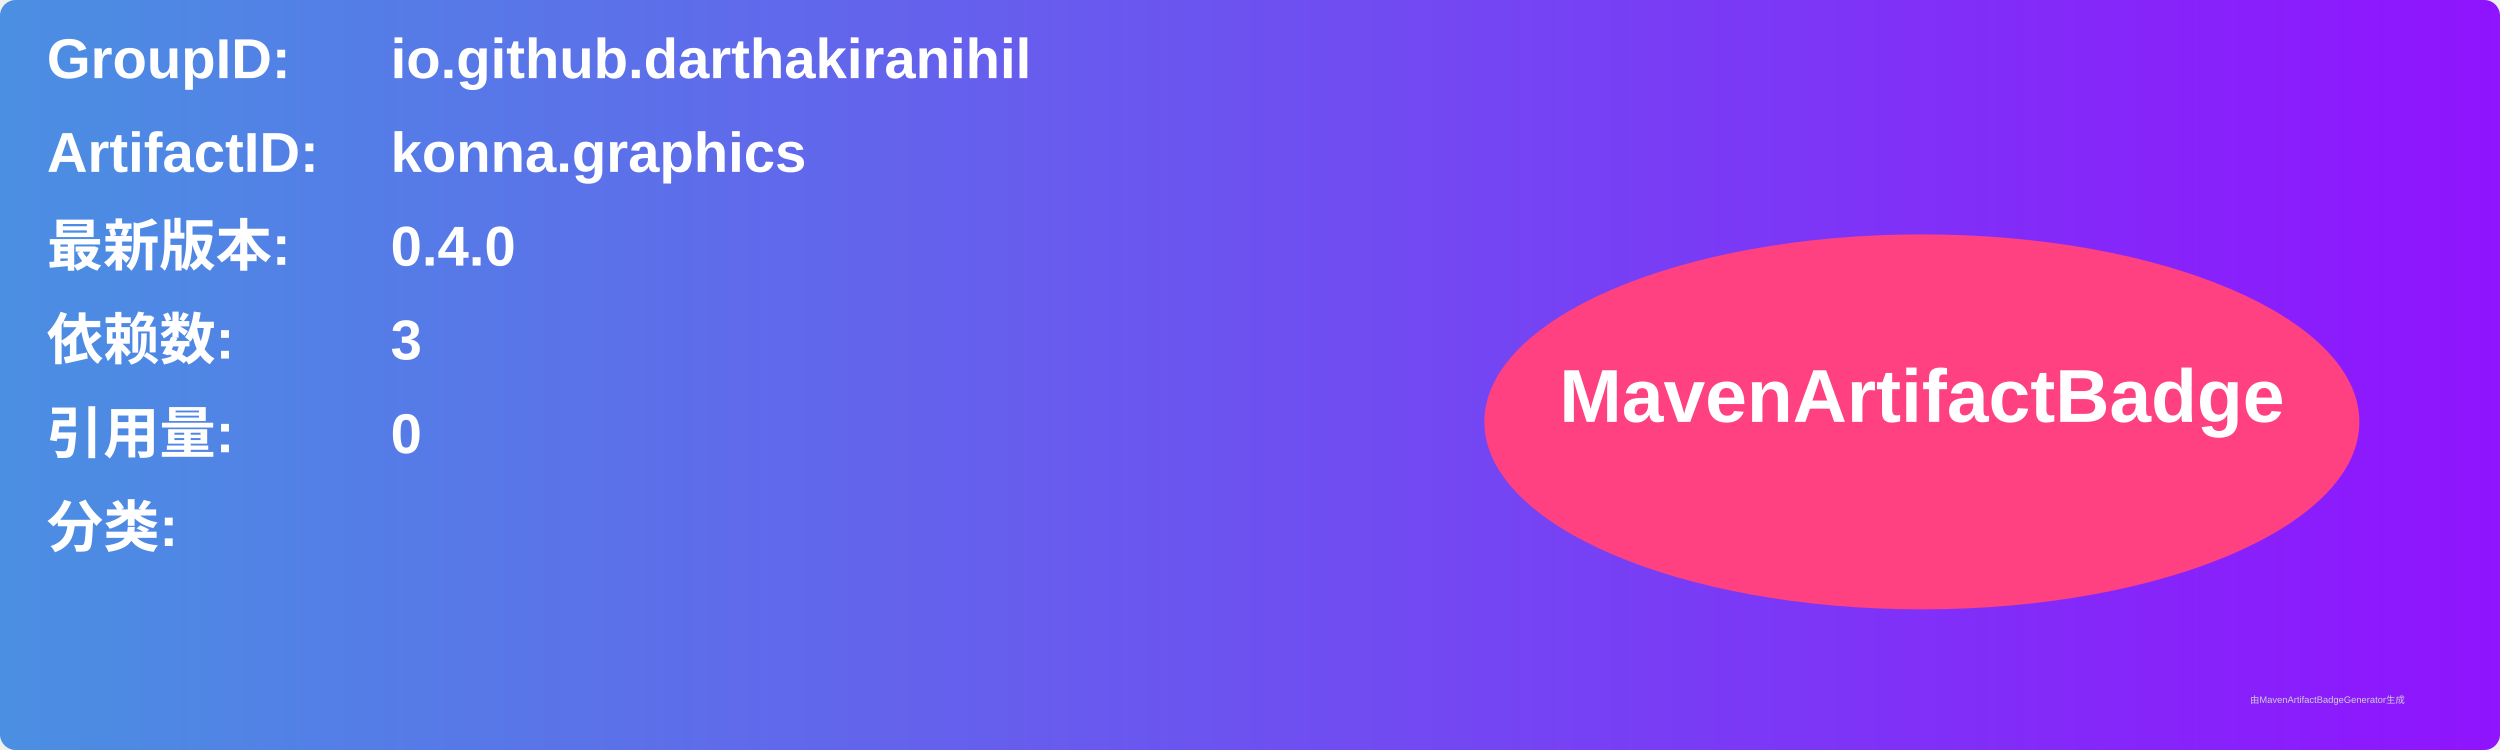
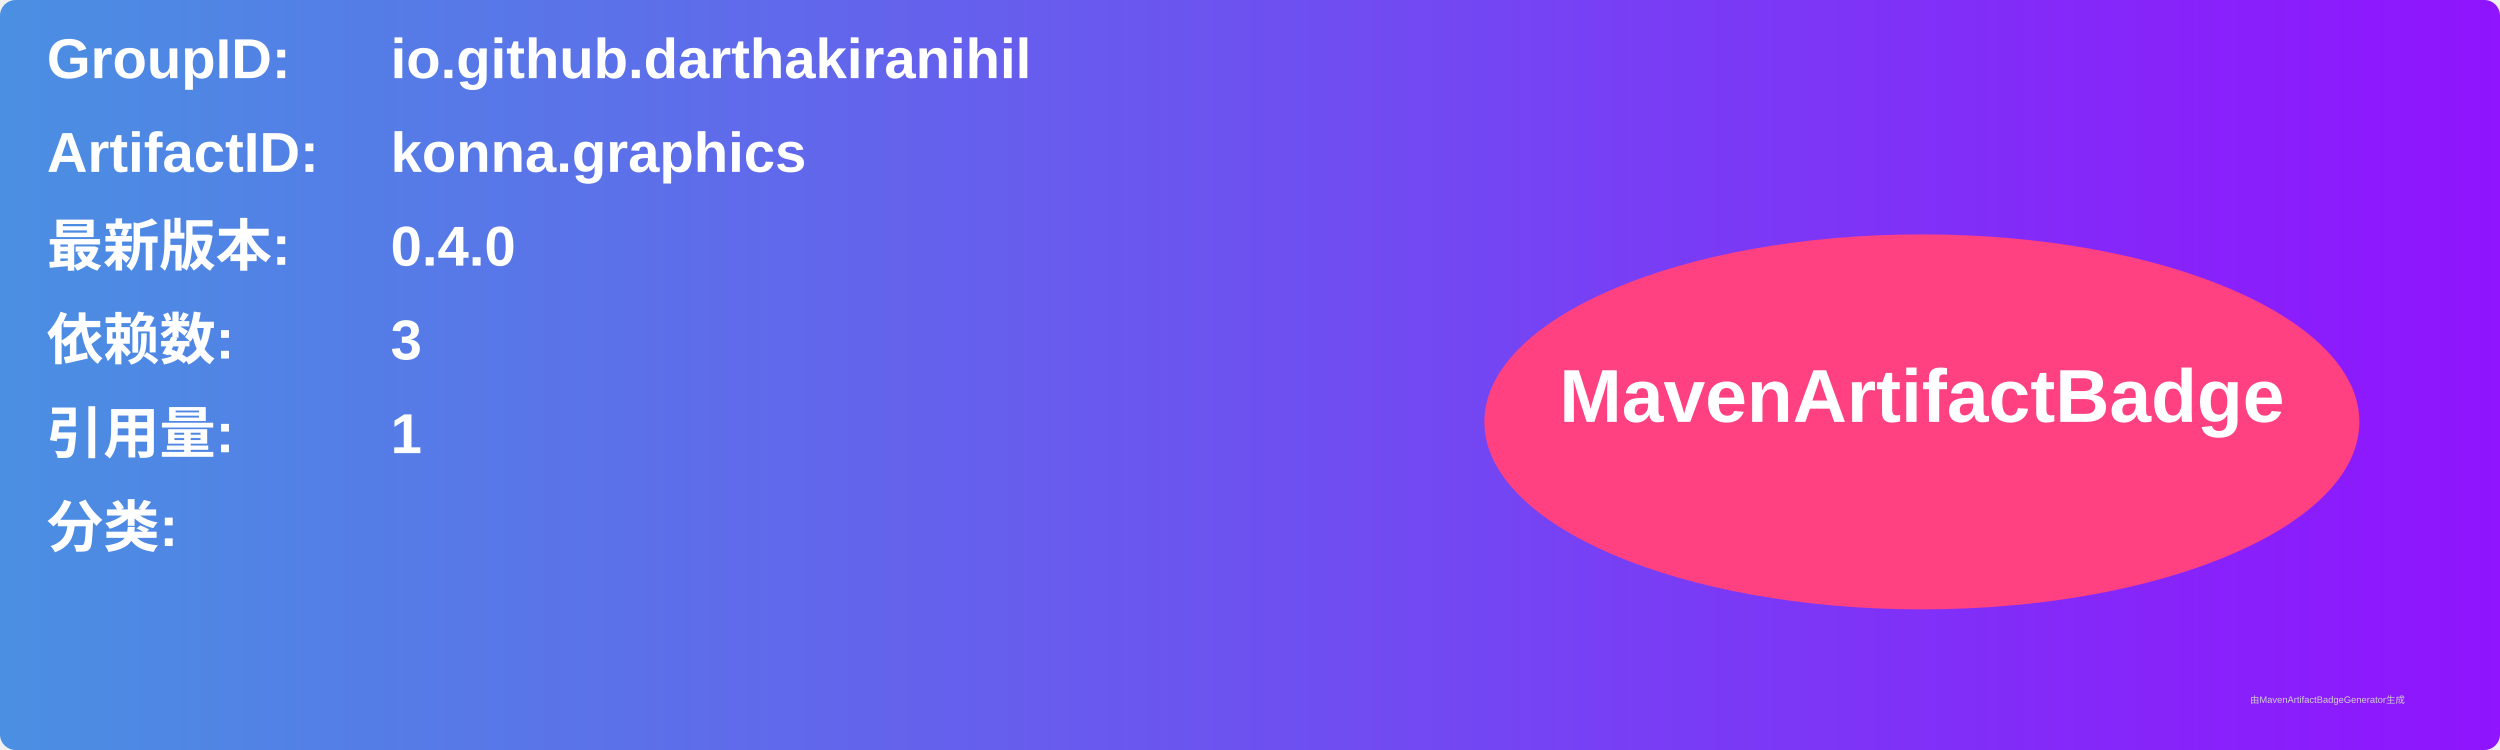
<svg xmlns="http://www.w3.org/2000/svg" width="800" height="240" viewBox="0 0 800 240">
  <linearGradient id="grad" x1="0%" y1="0%" x2="100%" y2="0%">
    <stop offset="0%" stop-color="#4a90e2" />
    <stop offset="100%" stop-color="#9013fe" />
  </linearGradient>
  <rect width="100%" height="100%" rx="5" ry="5" fill="url(#grad)" />
  <g transform="translate(15, 15)">
    <text x="0" y="10" font-family="Arial" font-size="18" fill="white" font-weight="bold" width="260">GroupID:</text>
    <text x="110" y="10" font-family="Arial" font-size="18" fill="white" font-weight="bold" width="460">io.github.darthakiranihil</text>
    <text x="0" y="40" font-family="Arial" font-size="18" fill="white" font-weight="bold" width="260">ArtifactID:</text>
    <text x="110" y="40" font-family="Arial" font-size="18" fill="white" font-weight="bold" width="460">konna.graphics</text>
    <text x="0" y="70" font-family="Arial" font-size="18" fill="white" font-weight="bold">最新版本:</text>
    <text x="110" y="70" font-family="Arial" font-size="18" fill="white" font-weight="bold">
      <tspan font-weight="bold">0.4.0</tspan>
    </text>
    <text x="0" y="100" font-family="Arial" font-size="18" fill="white" font-weight="bold">依赖数: </text>
    <text x="110" y="100" font-family="Arial" font-size="18" fill="white">
      <tspan font-weight="bold">3</tspan>
    </text>
    <text x="0" y="130" font-family="Arial" font-size="18" fill="white" font-weight="bold">引用量: </text>
    <text x="110" y="130" font-family="Arial" font-size="18" fill="white">
-       <tspan font-weight="bold">0</tspan>
+       <tspan font-weight="bold">1</tspan>
    </text>
    <text x="0" y="160" font-family="Arial" font-size="18" fill="white" font-weight="bold">分类:</text>
    <text x="10" y="190" font-family="Arial" font-size="10" fill="white">
      <tspan font-weight="bold" />
    </text>
    <ellipse cx="600" cy="120" rx="140" ry="60" fill="#ff4081" />
    <text x="600" y="120" text-anchor="middle" font-family="Arial" font-size="24" fill="white" font-weight="bold">MavenArtifactBadge</text>
  </g>
  <text x="720" y="225" font-family="Arial" font-size="3" fill="#d0d0d0">由MavenArtifactBadgeGenerator生成</text>
</svg>
